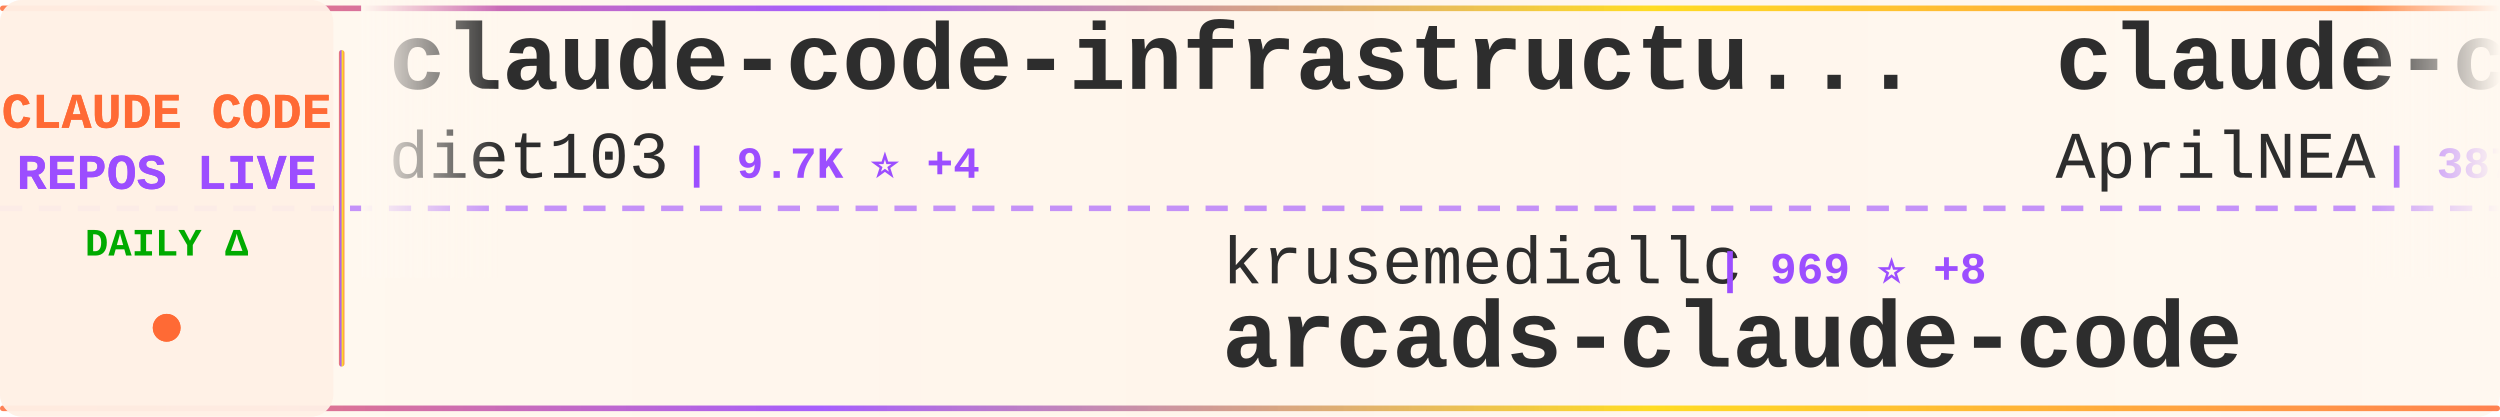
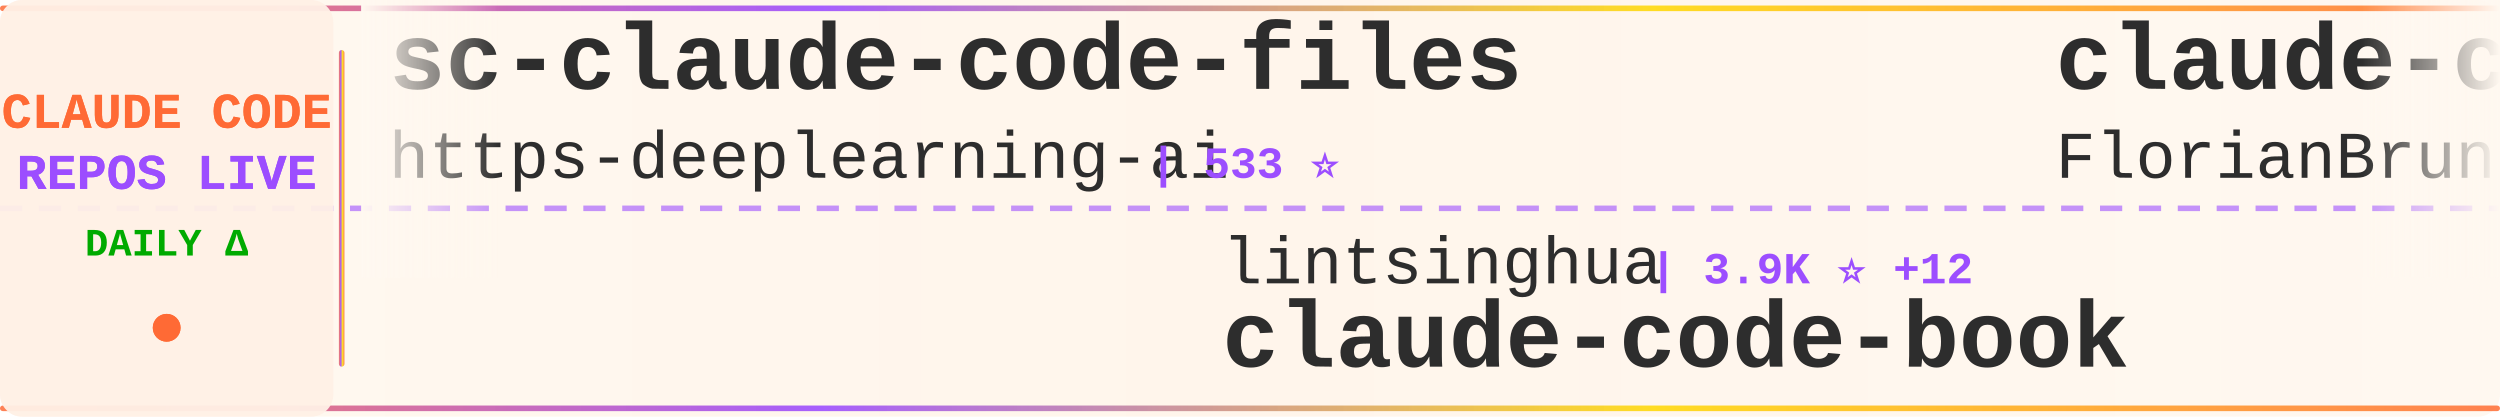
<svg xmlns="http://www.w3.org/2000/svg" width="900" height="150">
  <defs>
    <linearGradient id="tickerBg" x1="0%" y1="0%" x2="100%" y2="0%">
      <stop offset="0%" style="stop-color:#fff8f0;stop-opacity:0.98" />
      <stop offset="50%" style="stop-color:#fff5eb;stop-opacity:1" />
      <stop offset="100%" style="stop-color:#fff8f0;stop-opacity:0.98" />
    </linearGradient>
    <linearGradient id="borderGrad" x1="0%" y1="0%" x2="100%" y2="0%">
      <stop offset="0%" style="stop-color:#FF6B35;stop-opacity:0.85">
        <animate attributeName="stop-opacity" values="0.85;1;0.85" dur="2s" repeatCount="indefinite" />
      </stop>
      <stop offset="33%" style="stop-color:#9C4EFF;stop-opacity:0.9">
        <animate attributeName="stop-opacity" values="0.9;1;0.9" dur="2.2s" repeatCount="indefinite" />
      </stop>
      <stop offset="66%" style="stop-color:#FFD700;stop-opacity:0.85">
        <animate attributeName="stop-opacity" values="0.85;1;0.85" dur="1.8s" repeatCount="indefinite" />
      </stop>
      <stop offset="100%" style="stop-color:#FF6B35;stop-opacity:0.85">
        <animate attributeName="stop-opacity" values="0.85;1;0.85" dur="2s" repeatCount="indefinite" />
      </stop>
    </linearGradient>
    <filter id="textGlow">
      <feGaussianBlur stdDeviation="0.15" result="coloredBlur" />
      <feMerge>
        <feMergeNode in="coloredBlur" />
        <feMergeNode in="SourceGraphic" />
      </feMerge>
    </filter>
    <filter id="metricGlow">
      <feGaussianBlur stdDeviation="0.2" result="coloredBlur" />
      <feMerge>
        <feMergeNode in="coloredBlur" />
        <feMergeNode in="SourceGraphic" />
      </feMerge>
    </filter>
    <linearGradient id="leftFade" x1="0%" y1="0%" x2="100%" y2="0%">
      <stop offset="0%" style="stop-color:#fff8f0;stop-opacity:1" />
      <stop offset="100%" style="stop-color:#fff8f0;stop-opacity:0" />
    </linearGradient>
    <linearGradient id="rightFade" x1="0%" y1="0%" x2="100%" y2="0%">
      <stop offset="0%" style="stop-color:#fff8f0;stop-opacity:0" />
      <stop offset="100%" style="stop-color:#fff8f0;stop-opacity:1" />
    </linearGradient>
  </defs>
  <rect width="900" height="150" fill="url(#tickerBg)" rx="8" />
  <rect x="0" y="2" width="900" height="2" fill="url(#borderGrad)" rx="1" />
  <rect x="0" y="146" width="900" height="2" fill="url(#borderGrad)" rx="1" />
  <line x1="0" y1="75" x2="900" y2="75" stroke="#9C4EFF" stroke-width="2" stroke-dasharray="8 6" opacity="0.6" />
  <rect x="0" y="0" width="120" height="150" fill="#fff0e6" opacity="0.95" rx="8" />
  <text x="60" y="46" font-family="'Courier New', monospace" font-size="18" font-weight="bold" fill="#FF6B35" text-anchor="middle" filter="url(#textGlow)">
    CLAUDE CODE
  </text>
  <text x="60" y="68" font-family="'Courier New', monospace" font-size="18" font-weight="bold" fill="#9C4EFF" text-anchor="middle" filter="url(#textGlow)">
    REPOS LIVE
  </text>
  <text x="60" y="92" font-family="'Courier New', monospace" font-size="14" font-weight="bold" fill="#00aa00" text-anchor="middle">
    DAILY Δ
  </text>
  <circle cx="60" cy="118" r="5" fill="#FF6B35" filter="url(#metricGlow)">
    <animate attributeName="r" values="4;6;4" dur="1.5s" repeatCount="indefinite" />
    <animate attributeName="opacity" values="0.6;1;0.6" dur="1.5s" repeatCount="indefinite" />
  </circle>
  <rect x="122" y="18" width="2" height="114" fill="url(#borderGrad)" rx="1" />
  <clipPath id="tickerClip">
    <rect x="130" y="0" width="770" height="150" />
  </clipPath>
  <g clip-path="url(#tickerClip)">
    <g id="tickerItems">
      <animateTransform attributeName="transform" attributeType="XML" type="translate" from="0 0" to="-3000 0" dur="54s" repeatCount="indefinite" />
      <g transform="translate(0, 0)">
-         <text x="140" y="32" font-family="'Courier New', monospace" font-size="34" font-weight="bold" fill="#2d2d2d">claude-code-infrastructu...</text>
-         <text x="140" y="64" font-family="'Courier New', monospace" font-size="24" font-weight="normal" fill="#2d2d2d" opacity="1.0">diet103</text>
-         <text x="246" y="64" font-family="'Courier New', monospace" font-size="16" font-weight="bold" fill="#9C4EFF"> | 9.7K ⭐ +4</text>
-       </g>
-       <g transform="translate(300, 0)">
-         <text x="140" y="102" font-family="'Courier New', monospace" font-size="24" font-weight="normal" fill="#2d2d2d" opacity="1.0">krusemediallc</text>
-         <text x="318" y="102" font-family="'Courier New', monospace" font-size="16" font-weight="bold" fill="#9C4EFF"> | 969 ⭐ +8</text>
-         <text x="140" y="132" font-family="'Courier New', monospace" font-size="34" font-weight="bold" fill="#2d2d2d">arcads-claude-code</text>
-       </g>
-       <g transform="translate(600, 0)">
-         <text x="140" y="32" font-family="'Courier New', monospace" font-size="34" font-weight="bold" fill="#2d2d2d">claude-code-source</text>
-         <text x="140" y="64" font-family="'Courier New', monospace" font-size="24" font-weight="normal" fill="#2d2d2d" opacity="1.0">AprilNEA</text>
-         <text x="258" y="64" font-family="'Courier New', monospace" font-size="16" font-weight="bold" fill="#9C4EFF"> | 387 ⭐</text>
-       </g>
-       <g transform="translate(900, 0)">
-         <text x="140" y="102" font-family="'Courier New', monospace" font-size="24" font-weight="normal" fill="#2d2d2d" opacity="1.0">affaan-m</text>
-         <text x="258" y="102" font-family="'Courier New', monospace" font-size="16" font-weight="bold" fill="#9C4EFF"> | 226.4K ⭐ +314</text>
-         <text x="140" y="132" font-family="'Courier New', monospace" font-size="34" font-weight="bold" fill="#2d2d2d">ECC</text>
-       </g>
-       <g transform="translate(1200, 0)">
        <text x="140" y="32" font-family="'Courier New', monospace" font-size="34" font-weight="bold" fill="#2d2d2d">sc-claude-code-files</text>
        <text x="140" y="64" font-family="'Courier New', monospace" font-size="24" font-weight="normal" fill="#2d2d2d" opacity="1.0">https-deeplearning-ai</text>
        <text x="414" y="64" font-family="'Courier New', monospace" font-size="16" font-weight="bold" fill="#9C4EFF"> | 533 ⭐</text>
      </g>
+       <g transform="translate(300, 0)">
+         <text x="140" y="102" font-family="'Courier New', monospace" font-size="24" font-weight="normal" fill="#2d2d2d" opacity="1.0">lintsinghua</text>
+         <text x="294" y="102" font-family="'Courier New', monospace" font-size="16" font-weight="bold" fill="#9C4EFF"> | 3.9K ⭐ +12</text>
+         <text x="140" y="132" font-family="'Courier New', monospace" font-size="34" font-weight="bold" fill="#2d2d2d">claude-code-book</text>
+       </g>
+       <g transform="translate(600, 0)">
+         <text x="140" y="32" font-family="'Courier New', monospace" font-size="34" font-weight="bold" fill="#2d2d2d">claude-code-ultimate-gui...</text>
+         <text x="140" y="64" font-family="'Courier New', monospace" font-size="24" font-weight="normal" fill="#2d2d2d" opacity="1.0">FlorianBruniaux</text>
+         <text x="342" y="64" font-family="'Courier New', monospace" font-size="16" font-weight="bold" fill="#9C4EFF"> | 5.3K ⭐ +13</text>
+       </g>
+       <g transform="translate(900, 0)">
+         <text x="140" y="102" font-family="'Courier New', monospace" font-size="24" font-weight="normal" fill="#2d2d2d" opacity="1.0">Pimzino</text>
+         <text x="246" y="102" font-family="'Courier New', monospace" font-size="16" font-weight="bold" fill="#9C4EFF"> | 3.8K ⭐ +1</text>
+         <text x="140" y="132" font-family="'Courier New', monospace" font-size="34" font-weight="bold" fill="#2d2d2d">claude-code-spec-workflo...</text>
+       </g>
+       <g transform="translate(1200, 0)">
+         <text x="140" y="32" font-family="'Courier New', monospace" font-size="34" font-weight="bold" fill="#2d2d2d">claude-code</text>
+         <text x="140" y="64" font-family="'Courier New', monospace" font-size="24" font-weight="normal" fill="#2d2d2d" opacity="1.0">codeaashu</text>
+         <text x="270" y="64" font-family="'Courier New', monospace" font-size="16" font-weight="bold" fill="#9C4EFF"> | 3.1K ⭐ +5</text>
+       </g>
      <g transform="translate(1500, 0)">
-         <text x="140" y="102" font-family="'Courier New', monospace" font-size="24" font-weight="normal" fill="#2d2d2d" opacity="1.0">luyao618</text>
-         <text x="258" y="102" font-family="'Courier New', monospace" font-size="16" font-weight="bold" fill="#9C4EFF"> | 1.6K ⭐ +2</text>
-         <text x="140" y="132" font-family="'Courier New', monospace" font-size="34" font-weight="bold" fill="#2d2d2d">Claude-Code-Source-Study</text>
+         <text x="140" y="102" font-family="'Courier New', monospace" font-size="24" font-weight="normal" fill="#2d2d2d" opacity="1.0">AICoderTudou</text>
+         <text x="306" y="102" font-family="'Courier New', monospace" font-size="16" font-weight="bold" fill="#9C4EFF"> | 497 ⭐</text>
+         <text x="140" y="132" font-family="'Courier New', monospace" font-size="34" font-weight="bold" fill="#2d2d2d">claude-code-tudou</text>
      </g>
      <g transform="translate(1800, 0)">
-         <text x="140" y="32" font-family="'Courier New', monospace" font-size="34" font-weight="bold" fill="#2d2d2d">claude-code-base-action</text>
-         <text x="140" y="64" font-family="'Courier New', monospace" font-size="24" font-weight="normal" fill="#2d2d2d" opacity="1.0">anthropics</text>
-         <text x="282" y="64" font-family="'Courier New', monospace" font-size="16" font-weight="bold" fill="#9C4EFF"> | 899 ⭐ +3</text>
+         <text x="140" y="32" font-family="'Courier New', monospace" font-size="34" font-weight="bold" fill="#2d2d2d">my-claude-code-setup</text>
+         <text x="140" y="64" font-family="'Courier New', monospace" font-size="24" font-weight="normal" fill="#2d2d2d" opacity="1.0">centminmod</text>
+         <text x="282" y="64" font-family="'Courier New', monospace" font-size="16" font-weight="bold" fill="#9C4EFF"> | 2.5K ⭐ +8</text>
      </g>
      <g transform="translate(2100, 0)">
-         <text x="140" y="102" font-family="'Courier New', monospace" font-size="24" font-weight="normal" fill="#2d2d2d" opacity="1.0">chauncygu</text>
-         <text x="270" y="102" font-family="'Courier New', monospace" font-size="16" font-weight="bold" fill="#9C4EFF"> | 2.7K ⭐ +3</text>
-         <text x="140" y="132" font-family="'Courier New', monospace" font-size="34" font-weight="bold" fill="#2d2d2d">collection-claude-code-s...</text>
+         <text x="140" y="102" font-family="'Courier New', monospace" font-size="24" font-weight="normal" fill="#2d2d2d" opacity="1.0">router-for-me</text>
+         <text x="318" y="102" font-family="'Courier New', monospace" font-size="16" font-weight="bold" fill="#9C4EFF"> | 39.3K ⭐ +133</text>
+         <text x="140" y="132" font-family="'Courier New', monospace" font-size="34" font-weight="bold" fill="#2d2d2d">CLIProxyAPI</text>
      </g>
      <g transform="translate(2400, 0)">
-         <text x="140" y="32" font-family="'Courier New', monospace" font-size="34" font-weight="bold" fill="#2d2d2d">claude-code-best-practic...</text>
-         <text x="140" y="64" font-family="'Courier New', monospace" font-size="24" font-weight="normal" fill="#2d2d2d" opacity="1.0">shanraisshan</text>
-         <text x="306" y="64" font-family="'Courier New', monospace" font-size="16" font-weight="bold" fill="#9C4EFF"> | 62.0K ⭐ +89</text>
+         <text x="140" y="32" font-family="'Courier New', monospace" font-size="34" font-weight="bold" fill="#2d2d2d">pi-vs-claude-code</text>
+         <text x="140" y="64" font-family="'Courier New', monospace" font-size="24" font-weight="normal" fill="#2d2d2d" opacity="1.0">disler</text>
+         <text x="234" y="64" font-family="'Courier New', monospace" font-size="16" font-weight="bold" fill="#9C4EFF"> | 1.5K ⭐ +9</text>
      </g>
      <g transform="translate(2700, 0)">
-         <text x="140" y="102" font-family="'Courier New', monospace" font-size="24" font-weight="normal" fill="#2d2d2d" opacity="1.0">nicedreamzapp</text>
-         <text x="318" y="102" font-family="'Courier New', monospace" font-size="16" font-weight="bold" fill="#9C4EFF"> | 2.9K ⭐ +4</text>
-         <text x="140" y="132" font-family="'Courier New', monospace" font-size="34" font-weight="bold" fill="#2d2d2d">claude-code-local</text>
+         <text x="140" y="102" font-family="'Courier New', monospace" font-size="24" font-weight="normal" fill="#2d2d2d" opacity="1.0">Maciek-roboblog</text>
+         <text x="342" y="102" font-family="'Courier New', monospace" font-size="16" font-weight="bold" fill="#9C4EFF"> | 8.4K ⭐ +4</text>
+         <text x="140" y="132" font-family="'Courier New', monospace" font-size="34" font-weight="bold" fill="#2d2d2d">Claude-Code-Usage-Monito...</text>
      </g>
      <g transform="translate(3000, 0)">
-         <text x="140" y="32" font-family="'Courier New', monospace" font-size="34" font-weight="bold" fill="#2d2d2d">claude-code-infrastructu...</text>
-         <text x="140" y="64" font-family="'Courier New', monospace" font-size="24" font-weight="normal" fill="#2d2d2d" opacity="1.0">diet103</text>
-         <text x="246" y="64" font-family="'Courier New', monospace" font-size="16" font-weight="bold" fill="#9C4EFF"> | 9.7K ⭐ +4</text>
+         <text x="140" y="32" font-family="'Courier New', monospace" font-size="34" font-weight="bold" fill="#2d2d2d">sc-claude-code-files</text>
+         <text x="140" y="64" font-family="'Courier New', monospace" font-size="24" font-weight="normal" fill="#2d2d2d" opacity="1.0">https-deeplearning-ai</text>
+         <text x="414" y="64" font-family="'Courier New', monospace" font-size="16" font-weight="bold" fill="#9C4EFF"> | 533 ⭐</text>
      </g>
      <g transform="translate(3300, 0)">
-         <text x="140" y="102" font-family="'Courier New', monospace" font-size="24" font-weight="normal" fill="#2d2d2d" opacity="1.0">krusemediallc</text>
-         <text x="318" y="102" font-family="'Courier New', monospace" font-size="16" font-weight="bold" fill="#9C4EFF"> | 969 ⭐ +8</text>
-         <text x="140" y="132" font-family="'Courier New', monospace" font-size="34" font-weight="bold" fill="#2d2d2d">arcads-claude-code</text>
+         <text x="140" y="102" font-family="'Courier New', monospace" font-size="24" font-weight="normal" fill="#2d2d2d" opacity="1.0">lintsinghua</text>
+         <text x="294" y="102" font-family="'Courier New', monospace" font-size="16" font-weight="bold" fill="#9C4EFF"> | 3.9K ⭐ +12</text>
+         <text x="140" y="132" font-family="'Courier New', monospace" font-size="34" font-weight="bold" fill="#2d2d2d">claude-code-book</text>
      </g>
      <g transform="translate(3600, 0)">
-         <text x="140" y="32" font-family="'Courier New', monospace" font-size="34" font-weight="bold" fill="#2d2d2d">claude-code-source</text>
-         <text x="140" y="64" font-family="'Courier New', monospace" font-size="24" font-weight="normal" fill="#2d2d2d" opacity="1.0">AprilNEA</text>
-         <text x="258" y="64" font-family="'Courier New', monospace" font-size="16" font-weight="bold" fill="#9C4EFF"> | 387 ⭐</text>
+         <text x="140" y="32" font-family="'Courier New', monospace" font-size="34" font-weight="bold" fill="#2d2d2d">claude-code-ultimate-gui...</text>
+         <text x="140" y="64" font-family="'Courier New', monospace" font-size="24" font-weight="normal" fill="#2d2d2d" opacity="1.0">FlorianBruniaux</text>
+         <text x="342" y="64" font-family="'Courier New', monospace" font-size="16" font-weight="bold" fill="#9C4EFF"> | 5.3K ⭐ +13</text>
      </g>
      <g transform="translate(3900, 0)">
-         <text x="140" y="102" font-family="'Courier New', monospace" font-size="24" font-weight="normal" fill="#2d2d2d" opacity="1.0">affaan-m</text>
-         <text x="258" y="102" font-family="'Courier New', monospace" font-size="16" font-weight="bold" fill="#9C4EFF"> | 226.4K ⭐ +314</text>
-         <text x="140" y="132" font-family="'Courier New', monospace" font-size="34" font-weight="bold" fill="#2d2d2d">ECC</text>
+         <text x="140" y="102" font-family="'Courier New', monospace" font-size="24" font-weight="normal" fill="#2d2d2d" opacity="1.0">Pimzino</text>
+         <text x="246" y="102" font-family="'Courier New', monospace" font-size="16" font-weight="bold" fill="#9C4EFF"> | 3.8K ⭐ +1</text>
+         <text x="140" y="132" font-family="'Courier New', monospace" font-size="34" font-weight="bold" fill="#2d2d2d">claude-code-spec-workflo...</text>
      </g>
    </g>
  </g>
  <rect x="130" y="0" width="50" height="100" fill="url(#leftFade)" />
  <rect x="850" y="0" width="50" height="100" fill="url(#rightFade)" />
</svg>
